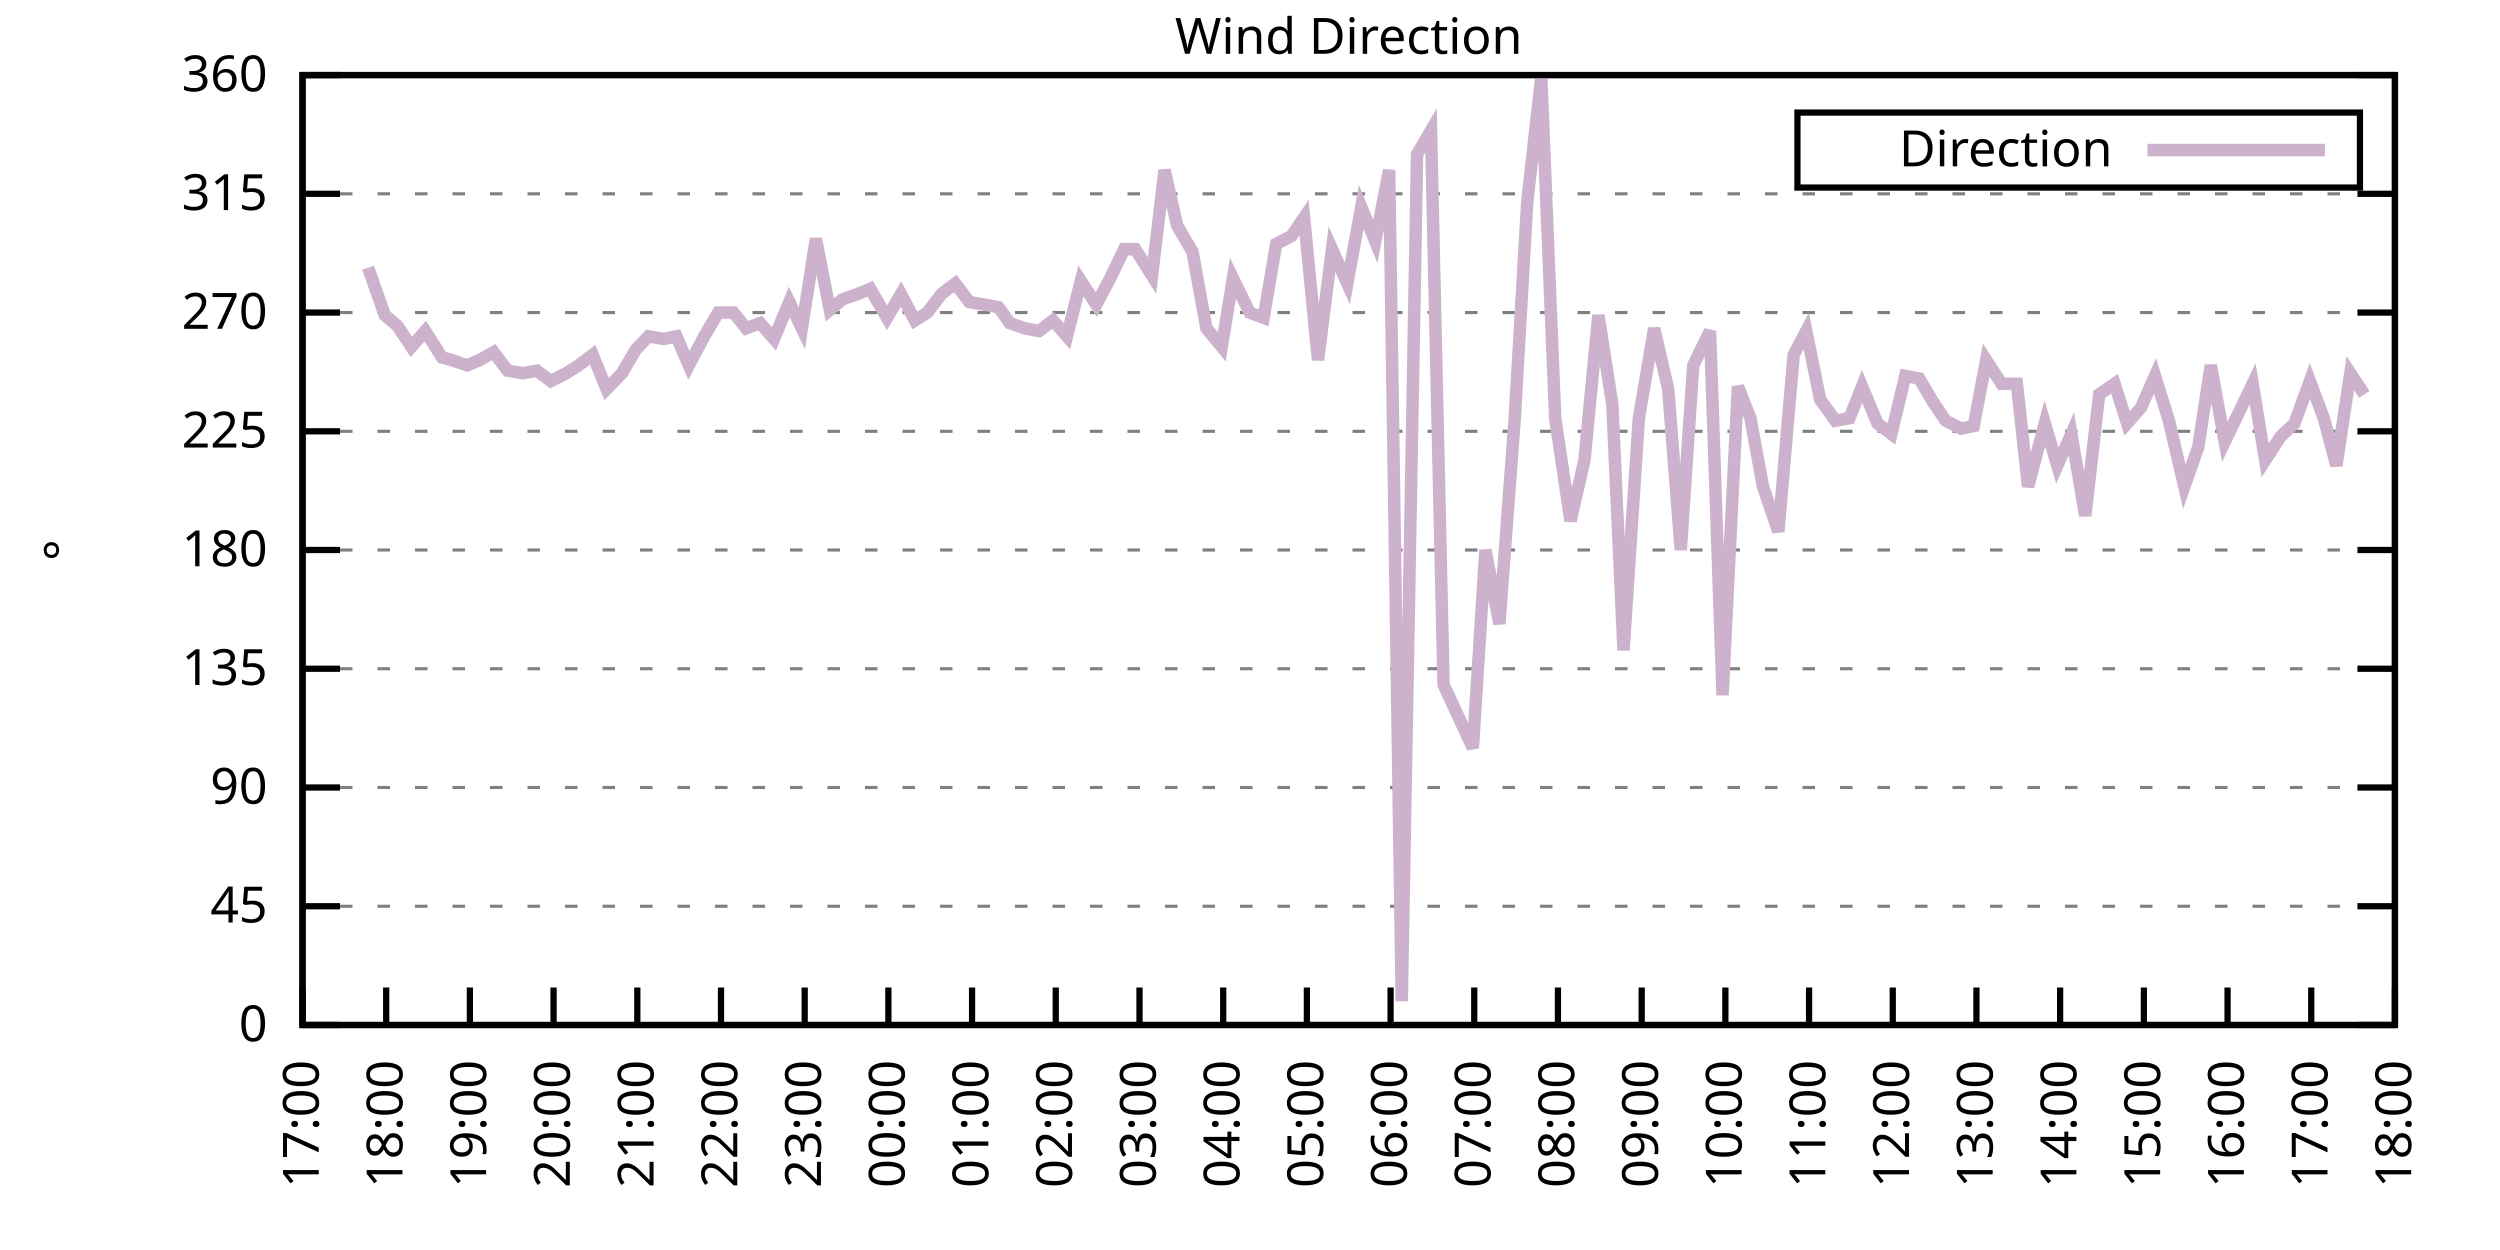
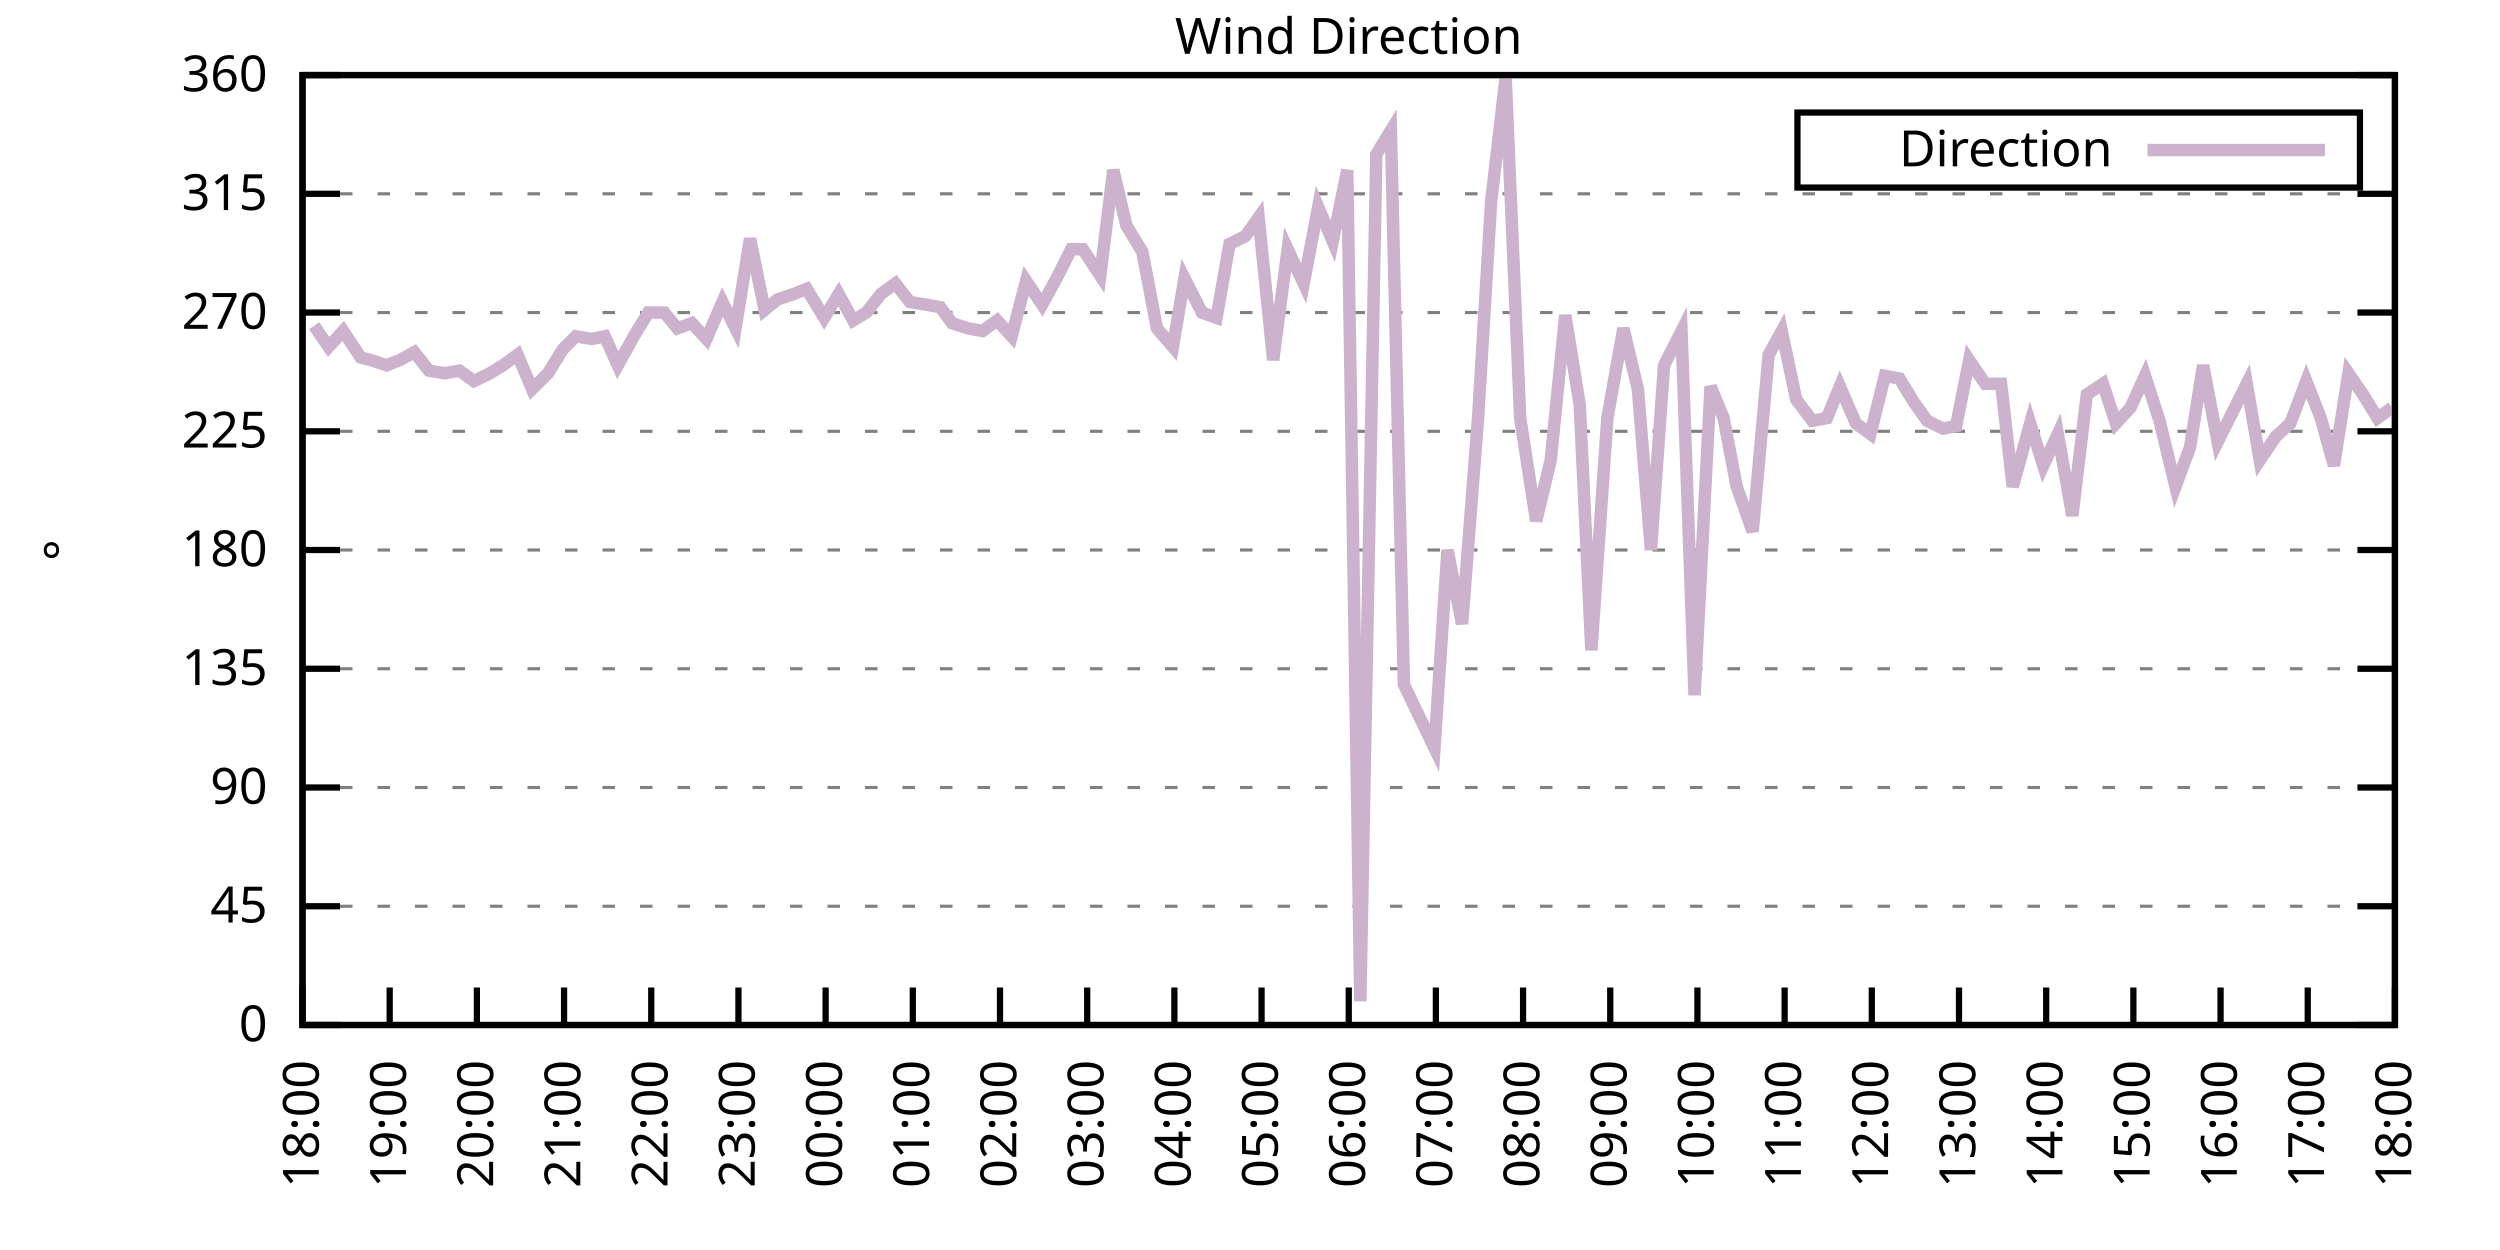
<svg xmlns="http://www.w3.org/2000/svg" xmlns:xlink="http://www.w3.org/1999/xlink" width="400" height="200" viewBox="0 0 400 200">
  <g id="gnuplot_canvas">
    <rect x="0" y="0" width="400" height="200" fill="none" />
    <defs>
      <circle id="gpDot" r="0.5" stroke-width="0.5" stroke="currentColor" />
      <path id="gpPt0" stroke-width="0.333" stroke="currentColor" d="M-1,0 h2 M0,-1 v2" />
      <path id="gpPt1" stroke-width="0.333" stroke="currentColor" d="M-1,-1 L1,1 M1,-1 L-1,1" />
      <path id="gpPt2" stroke-width="0.333" stroke="currentColor" d="M-1,0 L1,0 M0,-1 L0,1 M-1,-1 L1,1 M-1,1 L1,-1" />
      <rect id="gpPt3" stroke-width="0.333" stroke="currentColor" x="-1" y="-1" width="2" height="2" />
      <rect id="gpPt4" stroke-width="0.333" stroke="currentColor" fill="currentColor" x="-1" y="-1" width="2" height="2" />
      <circle id="gpPt5" stroke-width="0.333" stroke="currentColor" cx="0" cy="0" r="1" />
      <use xlink:href="#gpPt5" id="gpPt6" fill="currentColor" stroke="none" />
      <path id="gpPt7" stroke-width="0.333" stroke="currentColor" d="M0,-1.33 L-1.33,0.67 L1.33,0.67 z" />
      <use xlink:href="#gpPt7" id="gpPt8" fill="currentColor" stroke="none" />
      <use xlink:href="#gpPt7" id="gpPt9" stroke="currentColor" transform="rotate(180)" />
      <use xlink:href="#gpPt9" id="gpPt10" fill="currentColor" stroke="none" />
      <use xlink:href="#gpPt3" id="gpPt11" stroke="currentColor" transform="rotate(45)" />
      <use xlink:href="#gpPt11" id="gpPt12" fill="currentColor" stroke="none" />
      <path id="gpPt13" stroke-width="0.333" stroke="currentColor" d="M0,1.330 L1.265,0.411 L0.782,-1.067 L-0.782,-1.076 L-1.265,0.411 z" />
      <use xlink:href="#gpPt13" id="gpPt14" fill="currentColor" stroke="none" />
      <filter id="textbox" filterUnits="objectBoundingBox" x="0" y="0" height="1" width="1">
        <feFlood flood-color="white" flood-opacity="1" result="bgnd" />
        <feComposite in="SourceGraphic" in2="bgnd" operator="atop" />
      </filter>
      <filter id="greybox" filterUnits="objectBoundingBox" x="0" y="0" height="1" width="1">
        <feFlood flood-color="lightgrey" flood-opacity="1" result="grey" />
        <feComposite in="SourceGraphic" in2="grey" operator="atop" />
      </filter>
    </defs>
    <g fill="none" color="white" stroke="currentColor" stroke-width="1.00" stroke-linecap="butt" stroke-linejoin="miter">
</g>
    <g fill="none" color="black" stroke="currentColor" stroke-width="1.00" stroke-linecap="butt" stroke-linejoin="miter">
      <g stroke="none" shape-rendering="crispEdges">
        <polygon fill="rgb(255, 255, 255)" points="48.40,164.00 383.18,164.00 383.18,12.02 48.40,12.02 " />
      </g>
    </g>
    <g fill="none" color="black" stroke="currentColor" stroke-width="1.00" stroke-linecap="butt" stroke-linejoin="miter">
</g>
    <g fill="none" color="black" stroke="black" stroke-width="0.50" stroke-linecap="butt" stroke-linejoin="miter">
</g>
    <g fill="none" color="gray" stroke="currentColor" stroke-width="0.50" stroke-linecap="butt" stroke-linejoin="miter">
      <path stroke="gray" stroke-dasharray="2,4" class="gridline" d="M48.40,164.00 L383.19,164.00  " />
    </g>
    <g fill="none" color="gray" stroke="gray" stroke-width="1.00" stroke-linecap="butt" stroke-linejoin="miter">
</g>
    <g fill="none" color="black" stroke="currentColor" stroke-width="1.00" stroke-linecap="butt" stroke-linejoin="miter">
      <path stroke="black" d="M48.40,164.00 L54.40,164.00 M383.19,164.00 L377.19,164.00  " />
      <g transform="translate(42.80,166.60)" stroke="none" fill="black" font-family="Sans" font-size="8.00" text-anchor="end">
        <text>
          <tspan font-family="Sans"> 0</tspan>
        </text>
      </g>
    </g>
    <g fill="none" color="black" stroke="currentColor" stroke-width="1.00" stroke-linecap="butt" stroke-linejoin="miter">
</g>
    <g fill="none" color="black" stroke="black" stroke-width="0.50" stroke-linecap="butt" stroke-linejoin="miter">
</g>
    <g fill="none" color="gray" stroke="currentColor" stroke-width="0.50" stroke-linecap="butt" stroke-linejoin="miter">
      <path stroke="gray" stroke-dasharray="2,4" class="gridline" d="M48.40,145.00 L383.19,145.00  " />
    </g>
    <g fill="none" color="gray" stroke="gray" stroke-width="1.00" stroke-linecap="butt" stroke-linejoin="miter">
</g>
    <g fill="none" color="black" stroke="currentColor" stroke-width="1.00" stroke-linecap="butt" stroke-linejoin="miter">
      <path stroke="black" d="M48.40,145.00 L54.40,145.00 M383.19,145.00 L377.19,145.00  " />
      <g transform="translate(42.80,147.60)" stroke="none" fill="black" font-family="Sans" font-size="8.00" text-anchor="end">
        <text>
          <tspan font-family="Sans"> 45</tspan>
        </text>
      </g>
    </g>
    <g fill="none" color="black" stroke="currentColor" stroke-width="1.00" stroke-linecap="butt" stroke-linejoin="miter">
</g>
    <g fill="none" color="black" stroke="black" stroke-width="0.50" stroke-linecap="butt" stroke-linejoin="miter">
</g>
    <g fill="none" color="gray" stroke="currentColor" stroke-width="0.50" stroke-linecap="butt" stroke-linejoin="miter">
      <path stroke="gray" stroke-dasharray="2,4" class="gridline" d="M48.40,126.00 L383.19,126.00  " />
    </g>
    <g fill="none" color="gray" stroke="gray" stroke-width="1.00" stroke-linecap="butt" stroke-linejoin="miter">
</g>
    <g fill="none" color="black" stroke="currentColor" stroke-width="1.00" stroke-linecap="butt" stroke-linejoin="miter">
      <path stroke="black" d="M48.40,126.00 L54.40,126.00 M383.19,126.00 L377.19,126.00  " />
      <g transform="translate(42.80,128.60)" stroke="none" fill="black" font-family="Sans" font-size="8.00" text-anchor="end">
        <text>
          <tspan font-family="Sans"> 90</tspan>
        </text>
      </g>
    </g>
    <g fill="none" color="black" stroke="currentColor" stroke-width="1.00" stroke-linecap="butt" stroke-linejoin="miter">
</g>
    <g fill="none" color="black" stroke="black" stroke-width="0.50" stroke-linecap="butt" stroke-linejoin="miter">
</g>
    <g fill="none" color="gray" stroke="currentColor" stroke-width="0.50" stroke-linecap="butt" stroke-linejoin="miter">
      <path stroke="gray" stroke-dasharray="2,4" class="gridline" d="M48.40,107.00 L383.19,107.00  " />
    </g>
    <g fill="none" color="gray" stroke="gray" stroke-width="1.00" stroke-linecap="butt" stroke-linejoin="miter">
</g>
    <g fill="none" color="black" stroke="currentColor" stroke-width="1.00" stroke-linecap="butt" stroke-linejoin="miter">
      <path stroke="black" d="M48.40,107.00 L54.40,107.00 M383.19,107.00 L377.19,107.00  " />
      <g transform="translate(42.80,109.60)" stroke="none" fill="black" font-family="Sans" font-size="8.00" text-anchor="end">
        <text>
          <tspan font-family="Sans"> 135</tspan>
        </text>
      </g>
    </g>
    <g fill="none" color="black" stroke="currentColor" stroke-width="1.00" stroke-linecap="butt" stroke-linejoin="miter">
</g>
    <g fill="none" color="black" stroke="black" stroke-width="0.50" stroke-linecap="butt" stroke-linejoin="miter">
</g>
    <g fill="none" color="gray" stroke="currentColor" stroke-width="0.50" stroke-linecap="butt" stroke-linejoin="miter">
      <path stroke="gray" stroke-dasharray="2,4" class="gridline" d="M48.40,88.00 L383.19,88.00  " />
    </g>
    <g fill="none" color="gray" stroke="gray" stroke-width="1.00" stroke-linecap="butt" stroke-linejoin="miter">
</g>
    <g fill="none" color="black" stroke="currentColor" stroke-width="1.00" stroke-linecap="butt" stroke-linejoin="miter">
      <path stroke="black" d="M48.40,88.00 L54.40,88.00 M383.19,88.00 L377.19,88.00  " />
      <g transform="translate(42.80,90.60)" stroke="none" fill="black" font-family="Sans" font-size="8.00" text-anchor="end">
        <text>
          <tspan font-family="Sans"> 180</tspan>
        </text>
      </g>
    </g>
    <g fill="none" color="black" stroke="currentColor" stroke-width="1.00" stroke-linecap="butt" stroke-linejoin="miter">
</g>
    <g fill="none" color="black" stroke="black" stroke-width="0.50" stroke-linecap="butt" stroke-linejoin="miter">
</g>
    <g fill="none" color="gray" stroke="currentColor" stroke-width="0.50" stroke-linecap="butt" stroke-linejoin="miter">
      <path stroke="gray" stroke-dasharray="2,4" class="gridline" d="M48.40,69.01 L383.19,69.01  " />
    </g>
    <g fill="none" color="gray" stroke="gray" stroke-width="1.00" stroke-linecap="butt" stroke-linejoin="miter">
</g>
    <g fill="none" color="black" stroke="currentColor" stroke-width="1.00" stroke-linecap="butt" stroke-linejoin="miter">
      <path stroke="black" d="M48.40,69.01 L54.40,69.01 M383.19,69.01 L377.19,69.01  " />
      <g transform="translate(42.80,71.61)" stroke="none" fill="black" font-family="Sans" font-size="8.00" text-anchor="end">
        <text>
          <tspan font-family="Sans"> 225</tspan>
        </text>
      </g>
    </g>
    <g fill="none" color="black" stroke="currentColor" stroke-width="1.00" stroke-linecap="butt" stroke-linejoin="miter">
</g>
    <g fill="none" color="black" stroke="black" stroke-width="0.50" stroke-linecap="butt" stroke-linejoin="miter">
</g>
    <g fill="none" color="gray" stroke="currentColor" stroke-width="0.50" stroke-linecap="butt" stroke-linejoin="miter">
      <path stroke="gray" stroke-dasharray="2,4" class="gridline" d="M48.40,50.01 L383.19,50.01  " />
    </g>
    <g fill="none" color="gray" stroke="gray" stroke-width="1.00" stroke-linecap="butt" stroke-linejoin="miter">
</g>
    <g fill="none" color="black" stroke="currentColor" stroke-width="1.00" stroke-linecap="butt" stroke-linejoin="miter">
      <path stroke="black" d="M48.40,50.01 L54.40,50.01 M383.19,50.01 L377.19,50.01  " />
      <g transform="translate(42.80,52.61)" stroke="none" fill="black" font-family="Sans" font-size="8.00" text-anchor="end">
        <text>
          <tspan font-family="Sans"> 270</tspan>
        </text>
      </g>
    </g>
    <g fill="none" color="black" stroke="currentColor" stroke-width="1.00" stroke-linecap="butt" stroke-linejoin="miter">
</g>
    <g fill="none" color="black" stroke="black" stroke-width="0.50" stroke-linecap="butt" stroke-linejoin="miter">
</g>
    <g fill="none" color="gray" stroke="currentColor" stroke-width="0.50" stroke-linecap="butt" stroke-linejoin="miter">
      <path stroke="gray" stroke-dasharray="2,4" class="gridline" d="M48.40,31.01 L383.19,31.01  " />
    </g>
    <g fill="none" color="gray" stroke="gray" stroke-width="1.00" stroke-linecap="butt" stroke-linejoin="miter">
</g>
    <g fill="none" color="black" stroke="currentColor" stroke-width="1.00" stroke-linecap="butt" stroke-linejoin="miter">
      <path stroke="black" d="M48.40,31.01 L54.40,31.01 M383.19,31.01 L377.19,31.01  " />
      <g transform="translate(42.80,33.61)" stroke="none" fill="black" font-family="Sans" font-size="8.00" text-anchor="end">
        <text>
          <tspan font-family="Sans"> 315</tspan>
        </text>
      </g>
    </g>
    <g fill="none" color="black" stroke="currentColor" stroke-width="1.00" stroke-linecap="butt" stroke-linejoin="miter">
</g>
    <g fill="none" color="black" stroke="black" stroke-width="0.50" stroke-linecap="butt" stroke-linejoin="miter">
</g>
    <g fill="none" color="gray" stroke="currentColor" stroke-width="0.50" stroke-linecap="butt" stroke-linejoin="miter">
      <path stroke="gray" stroke-dasharray="2,4" class="gridline" d="M48.40,12.01 L383.19,12.01  " />
    </g>
    <g fill="none" color="gray" stroke="gray" stroke-width="1.00" stroke-linecap="butt" stroke-linejoin="miter">
</g>
    <g fill="none" color="black" stroke="currentColor" stroke-width="1.00" stroke-linecap="butt" stroke-linejoin="miter">
      <path stroke="black" d="M48.40,12.01 L54.40,12.01 M383.19,12.01 L377.19,12.01  " />
      <g transform="translate(42.80,14.61)" stroke="none" fill="black" font-family="Sans" font-size="8.00" text-anchor="end">
        <text>
          <tspan font-family="Sans"> 360</tspan>
        </text>
      </g>
    </g>
    <g fill="none" color="black" stroke="currentColor" stroke-width="1.00" stroke-linecap="butt" stroke-linejoin="miter">
      <path stroke="black" d="M48.40,164.00 L48.40,158.00  " />
      <g transform="translate(51.00,169.60) rotate(270.00)" stroke="none" fill="black" font-family="Sans" font-size="8.00" text-anchor="end">
        <text>
-           <tspan font-family="Sans">17:00</tspan>
-         </text>
-       </g>
-     </g>
-     <g fill="none" color="black" stroke="currentColor" stroke-width="1.00" stroke-linecap="butt" stroke-linejoin="miter">
-       <path stroke="black" d="M61.79,164.00 L61.79,158.00  " />
-       <g transform="translate(64.39,169.60) rotate(270.00)" stroke="none" fill="black" font-family="Sans" font-size="8.00" text-anchor="end">
-         <text>
          <tspan font-family="Sans">18:00</tspan>
        </text>
      </g>
    </g>
    <g fill="none" color="black" stroke="currentColor" stroke-width="1.00" stroke-linecap="butt" stroke-linejoin="miter">
-       <path stroke="black" d="M75.18,164.00 L75.18,158.00  " />
-       <g transform="translate(77.78,169.60) rotate(270.00)" stroke="none" fill="black" font-family="Sans" font-size="8.00" text-anchor="end">
+       <path stroke="black" d="M62.35,164.00 L62.35,158.00  " />
+       <g transform="translate(64.95,169.60) rotate(270.00)" stroke="none" fill="black" font-family="Sans" font-size="8.00" text-anchor="end">
        <text>
          <tspan font-family="Sans">19:00</tspan>
        </text>
      </g>
    </g>
    <g fill="none" color="black" stroke="currentColor" stroke-width="1.00" stroke-linecap="butt" stroke-linejoin="miter">
-       <path stroke="black" d="M88.57,164.00 L88.57,158.00  " />
-       <g transform="translate(91.17,169.60) rotate(270.00)" stroke="none" fill="black" font-family="Sans" font-size="8.00" text-anchor="end">
+       <path stroke="black" d="M76.30,164.00 L76.30,158.00  " />
+       <g transform="translate(78.90,169.60) rotate(270.00)" stroke="none" fill="black" font-family="Sans" font-size="8.00" text-anchor="end">
        <text>
          <tspan font-family="Sans">20:00</tspan>
        </text>
      </g>
    </g>
    <g fill="none" color="black" stroke="currentColor" stroke-width="1.00" stroke-linecap="butt" stroke-linejoin="miter">
-       <path stroke="black" d="M101.97,164.00 L101.97,158.00  " />
-       <g transform="translate(104.57,169.60) rotate(270.00)" stroke="none" fill="black" font-family="Sans" font-size="8.00" text-anchor="end">
+       <path stroke="black" d="M90.25,164.00 L90.25,158.00  " />
+       <g transform="translate(92.85,169.60) rotate(270.00)" stroke="none" fill="black" font-family="Sans" font-size="8.00" text-anchor="end">
        <text>
          <tspan font-family="Sans">21:00</tspan>
        </text>
      </g>
    </g>
    <g fill="none" color="black" stroke="currentColor" stroke-width="1.00" stroke-linecap="butt" stroke-linejoin="miter">
-       <path stroke="black" d="M115.36,164.00 L115.36,158.00  " />
-       <g transform="translate(117.96,169.60) rotate(270.00)" stroke="none" fill="black" font-family="Sans" font-size="8.00" text-anchor="end">
+       <path stroke="black" d="M104.20,164.00 L104.20,158.00  " />
+       <g transform="translate(106.80,169.60) rotate(270.00)" stroke="none" fill="black" font-family="Sans" font-size="8.00" text-anchor="end">
        <text>
          <tspan font-family="Sans">22:00</tspan>
        </text>
      </g>
    </g>
    <g fill="none" color="black" stroke="currentColor" stroke-width="1.00" stroke-linecap="butt" stroke-linejoin="miter">
-       <path stroke="black" d="M128.75,164.00 L128.75,158.00  " />
-       <g transform="translate(131.35,169.60) rotate(270.00)" stroke="none" fill="black" font-family="Sans" font-size="8.00" text-anchor="end">
+       <path stroke="black" d="M118.15,164.00 L118.15,158.00  " />
+       <g transform="translate(120.75,169.60) rotate(270.00)" stroke="none" fill="black" font-family="Sans" font-size="8.00" text-anchor="end">
        <text>
          <tspan font-family="Sans">23:00</tspan>
        </text>
      </g>
    </g>
    <g fill="none" color="black" stroke="currentColor" stroke-width="1.00" stroke-linecap="butt" stroke-linejoin="miter">
-       <path stroke="black" d="M142.14,164.00 L142.14,158.00  " />
-       <g transform="translate(144.74,169.60) rotate(270.00)" stroke="none" fill="black" font-family="Sans" font-size="8.00" text-anchor="end">
+       <path stroke="black" d="M132.10,164.00 L132.10,158.00  " />
+       <g transform="translate(134.70,169.60) rotate(270.00)" stroke="none" fill="black" font-family="Sans" font-size="8.00" text-anchor="end">
        <text>
          <tspan font-family="Sans">00:00</tspan>
        </text>
      </g>
    </g>
    <g fill="none" color="black" stroke="currentColor" stroke-width="1.00" stroke-linecap="butt" stroke-linejoin="miter">
-       <path stroke="black" d="M155.53,164.00 L155.53,158.00  " />
-       <g transform="translate(158.13,169.60) rotate(270.00)" stroke="none" fill="black" font-family="Sans" font-size="8.00" text-anchor="end">
+       <path stroke="black" d="M146.05,164.00 L146.05,158.00  " />
+       <g transform="translate(148.65,169.60) rotate(270.00)" stroke="none" fill="black" font-family="Sans" font-size="8.00" text-anchor="end">
        <text>
          <tspan font-family="Sans">01:00</tspan>
        </text>
      </g>
    </g>
    <g fill="none" color="black" stroke="currentColor" stroke-width="1.00" stroke-linecap="butt" stroke-linejoin="miter">
-       <path stroke="black" d="M168.92,164.00 L168.92,158.00  " />
-       <g transform="translate(171.52,169.60) rotate(270.00)" stroke="none" fill="black" font-family="Sans" font-size="8.00" text-anchor="end">
+       <path stroke="black" d="M160.00,164.00 L160.00,158.00  " />
+       <g transform="translate(162.60,169.60) rotate(270.00)" stroke="none" fill="black" font-family="Sans" font-size="8.00" text-anchor="end">
        <text>
          <tspan font-family="Sans">02:00</tspan>
        </text>
      </g>
    </g>
    <g fill="none" color="black" stroke="currentColor" stroke-width="1.00" stroke-linecap="butt" stroke-linejoin="miter">
-       <path stroke="black" d="M182.32,164.00 L182.32,158.00  " />
-       <g transform="translate(184.92,169.60) rotate(270.00)" stroke="none" fill="black" font-family="Sans" font-size="8.00" text-anchor="end">
+       <path stroke="black" d="M173.95,164.00 L173.95,158.00  " />
+       <g transform="translate(176.55,169.60) rotate(270.00)" stroke="none" fill="black" font-family="Sans" font-size="8.00" text-anchor="end">
        <text>
          <tspan font-family="Sans">03:00</tspan>
        </text>
      </g>
    </g>
    <g fill="none" color="black" stroke="currentColor" stroke-width="1.00" stroke-linecap="butt" stroke-linejoin="miter">
-       <path stroke="black" d="M195.71,164.00 L195.71,158.00  " />
-       <g transform="translate(198.31,169.60) rotate(270.00)" stroke="none" fill="black" font-family="Sans" font-size="8.00" text-anchor="end">
+       <path stroke="black" d="M187.90,164.00 L187.90,158.00  " />
+       <g transform="translate(190.50,169.60) rotate(270.00)" stroke="none" fill="black" font-family="Sans" font-size="8.00" text-anchor="end">
        <text>
          <tspan font-family="Sans">04:00</tspan>
        </text>
      </g>
    </g>
    <g fill="none" color="black" stroke="currentColor" stroke-width="1.00" stroke-linecap="butt" stroke-linejoin="miter">
-       <path stroke="black" d="M209.10,164.00 L209.10,158.00  " />
-       <g transform="translate(211.70,169.60) rotate(270.00)" stroke="none" fill="black" font-family="Sans" font-size="8.00" text-anchor="end">
+       <path stroke="black" d="M201.85,164.00 L201.85,158.00  " />
+       <g transform="translate(204.45,169.60) rotate(270.00)" stroke="none" fill="black" font-family="Sans" font-size="8.00" text-anchor="end">
        <text>
          <tspan font-family="Sans">05:00</tspan>
        </text>
      </g>
    </g>
    <g fill="none" color="black" stroke="currentColor" stroke-width="1.00" stroke-linecap="butt" stroke-linejoin="miter">
-       <path stroke="black" d="M222.49,164.00 L222.49,158.00  " />
-       <g transform="translate(225.09,169.60) rotate(270.00)" stroke="none" fill="black" font-family="Sans" font-size="8.00" text-anchor="end">
+       <path stroke="black" d="M215.80,164.00 L215.80,158.00  " />
+       <g transform="translate(218.40,169.60) rotate(270.00)" stroke="none" fill="black" font-family="Sans" font-size="8.00" text-anchor="end">
        <text>
          <tspan font-family="Sans">06:00</tspan>
        </text>
      </g>
    </g>
    <g fill="none" color="black" stroke="currentColor" stroke-width="1.00" stroke-linecap="butt" stroke-linejoin="miter">
-       <path stroke="black" d="M235.88,164.00 L235.88,158.00  " />
-       <g transform="translate(238.48,169.60) rotate(270.00)" stroke="none" fill="black" font-family="Sans" font-size="8.00" text-anchor="end">
+       <path stroke="black" d="M229.74,164.00 L229.74,158.00  " />
+       <g transform="translate(232.34,169.60) rotate(270.00)" stroke="none" fill="black" font-family="Sans" font-size="8.00" text-anchor="end">
        <text>
          <tspan font-family="Sans">07:00</tspan>
        </text>
      </g>
    </g>
    <g fill="none" color="black" stroke="currentColor" stroke-width="1.00" stroke-linecap="butt" stroke-linejoin="miter">
-       <path stroke="black" d="M249.27,164.00 L249.27,158.00  " />
-       <g transform="translate(251.87,169.60) rotate(270.00)" stroke="none" fill="black" font-family="Sans" font-size="8.00" text-anchor="end">
+       <path stroke="black" d="M243.69,164.00 L243.69,158.00  " />
+       <g transform="translate(246.29,169.60) rotate(270.00)" stroke="none" fill="black" font-family="Sans" font-size="8.00" text-anchor="end">
        <text>
          <tspan font-family="Sans">08:00</tspan>
        </text>
      </g>
    </g>
    <g fill="none" color="black" stroke="currentColor" stroke-width="1.00" stroke-linecap="butt" stroke-linejoin="miter">
-       <path stroke="black" d="M262.67,164.00 L262.67,158.00  " />
-       <g transform="translate(265.27,169.60) rotate(270.00)" stroke="none" fill="black" font-family="Sans" font-size="8.00" text-anchor="end">
+       <path stroke="black" d="M257.64,164.00 L257.64,158.00  " />
+       <g transform="translate(260.24,169.60) rotate(270.00)" stroke="none" fill="black" font-family="Sans" font-size="8.00" text-anchor="end">
        <text>
          <tspan font-family="Sans">09:00</tspan>
        </text>
      </g>
    </g>
    <g fill="none" color="black" stroke="currentColor" stroke-width="1.00" stroke-linecap="butt" stroke-linejoin="miter">
-       <path stroke="black" d="M276.06,164.00 L276.06,158.00  " />
-       <g transform="translate(278.66,169.60) rotate(270.00)" stroke="none" fill="black" font-family="Sans" font-size="8.00" text-anchor="end">
+       <path stroke="black" d="M271.59,164.00 L271.59,158.00  " />
+       <g transform="translate(274.19,169.60) rotate(270.00)" stroke="none" fill="black" font-family="Sans" font-size="8.00" text-anchor="end">
        <text>
          <tspan font-family="Sans">10:00</tspan>
        </text>
      </g>
    </g>
    <g fill="none" color="black" stroke="currentColor" stroke-width="1.00" stroke-linecap="butt" stroke-linejoin="miter">
-       <path stroke="black" d="M289.45,164.00 L289.45,158.00  " />
-       <g transform="translate(292.05,169.60) rotate(270.00)" stroke="none" fill="black" font-family="Sans" font-size="8.00" text-anchor="end">
+       <path stroke="black" d="M285.54,164.00 L285.54,158.00  " />
+       <g transform="translate(288.14,169.60) rotate(270.00)" stroke="none" fill="black" font-family="Sans" font-size="8.00" text-anchor="end">
        <text>
          <tspan font-family="Sans">11:00</tspan>
        </text>
      </g>
    </g>
    <g fill="none" color="black" stroke="currentColor" stroke-width="1.00" stroke-linecap="butt" stroke-linejoin="miter">
-       <path stroke="black" d="M302.84,164.00 L302.84,158.00  " />
-       <g transform="translate(305.44,169.60) rotate(270.00)" stroke="none" fill="black" font-family="Sans" font-size="8.00" text-anchor="end">
+       <path stroke="black" d="M299.49,164.00 L299.49,158.00  " />
+       <g transform="translate(302.09,169.60) rotate(270.00)" stroke="none" fill="black" font-family="Sans" font-size="8.00" text-anchor="end">
        <text>
          <tspan font-family="Sans">12:00</tspan>
        </text>
      </g>
    </g>
    <g fill="none" color="black" stroke="currentColor" stroke-width="1.00" stroke-linecap="butt" stroke-linejoin="miter">
-       <path stroke="black" d="M316.23,164.00 L316.23,158.00  " />
-       <g transform="translate(318.83,169.60) rotate(270.00)" stroke="none" fill="black" font-family="Sans" font-size="8.00" text-anchor="end">
+       <path stroke="black" d="M313.44,164.00 L313.44,158.00  " />
+       <g transform="translate(316.04,169.60) rotate(270.00)" stroke="none" fill="black" font-family="Sans" font-size="8.00" text-anchor="end">
        <text>
          <tspan font-family="Sans">13:00</tspan>
        </text>
      </g>
    </g>
    <g fill="none" color="black" stroke="currentColor" stroke-width="1.00" stroke-linecap="butt" stroke-linejoin="miter">
-       <path stroke="black" d="M329.62,164.00 L329.62,158.00  " />
-       <g transform="translate(332.22,169.60) rotate(270.00)" stroke="none" fill="black" font-family="Sans" font-size="8.00" text-anchor="end">
+       <path stroke="black" d="M327.39,164.00 L327.39,158.00  " />
+       <g transform="translate(329.99,169.60) rotate(270.00)" stroke="none" fill="black" font-family="Sans" font-size="8.00" text-anchor="end">
        <text>
          <tspan font-family="Sans">14:00</tspan>
        </text>
      </g>
    </g>
    <g fill="none" color="black" stroke="currentColor" stroke-width="1.00" stroke-linecap="butt" stroke-linejoin="miter">
-       <path stroke="black" d="M343.02,164.00 L343.02,158.00  " />
-       <g transform="translate(345.62,169.60) rotate(270.00)" stroke="none" fill="black" font-family="Sans" font-size="8.00" text-anchor="end">
+       <path stroke="black" d="M341.34,164.00 L341.34,158.00  " />
+       <g transform="translate(343.94,169.60) rotate(270.00)" stroke="none" fill="black" font-family="Sans" font-size="8.00" text-anchor="end">
        <text>
          <tspan font-family="Sans">15:00</tspan>
        </text>
      </g>
    </g>
    <g fill="none" color="black" stroke="currentColor" stroke-width="1.00" stroke-linecap="butt" stroke-linejoin="miter">
-       <path stroke="black" d="M356.41,164.00 L356.41,158.00  " />
-       <g transform="translate(359.01,169.60) rotate(270.00)" stroke="none" fill="black" font-family="Sans" font-size="8.00" text-anchor="end">
+       <path stroke="black" d="M355.29,164.00 L355.29,158.00  " />
+       <g transform="translate(357.89,169.60) rotate(270.00)" stroke="none" fill="black" font-family="Sans" font-size="8.00" text-anchor="end">
        <text>
          <tspan font-family="Sans">16:00</tspan>
        </text>
      </g>
    </g>
    <g fill="none" color="black" stroke="currentColor" stroke-width="1.00" stroke-linecap="butt" stroke-linejoin="miter">
-       <path stroke="black" d="M369.80,164.00 L369.80,158.00  " />
-       <g transform="translate(372.40,169.60) rotate(270.00)" stroke="none" fill="black" font-family="Sans" font-size="8.00" text-anchor="end">
+       <path stroke="black" d="M369.24,164.00 L369.24,158.00  " />
+       <g transform="translate(371.84,169.60) rotate(270.00)" stroke="none" fill="black" font-family="Sans" font-size="8.00" text-anchor="end">
        <text>
          <tspan font-family="Sans">17:00</tspan>
        </text>
      </g>
    </g>
    <g fill="none" color="black" stroke="currentColor" stroke-width="1.00" stroke-linecap="butt" stroke-linejoin="miter">
      <path stroke="black" d="M383.19,164.00 L383.19,158.00  " />
      <g transform="translate(385.79,169.60) rotate(270.00)" stroke="none" fill="black" font-family="Sans" font-size="8.00" text-anchor="end">
        <text>
          <tspan font-family="Sans">18:00</tspan>
        </text>
      </g>
    </g>
    <g fill="none" color="black" stroke="currentColor" stroke-width="1.00" stroke-linecap="butt" stroke-linejoin="miter">
</g>
    <g fill="none" color="black" stroke="currentColor" stroke-width="1.00" stroke-linecap="butt" stroke-linejoin="miter">
      <path stroke="black" d="M48.40,12.01 L48.40,164.00 L383.19,164.00 L383.19,12.01 L48.40,12.01 Z  " />
    </g>
    <g fill="none" color="black" stroke="currentColor" stroke-width="1.00" stroke-linecap="butt" stroke-linejoin="miter">
</g>
    <g fill="none" color="black" stroke="currentColor" stroke-width="1.00" stroke-linecap="butt" stroke-linejoin="miter">
      <path stroke="black" d="M287.59,30.01 L287.59,18.01 L377.59,18.01 L377.59,30.01 L287.59,30.01 Z  " />
    </g>
    <g id="Wind_direction_plot_1">
      <g fill="none" color="white" stroke="black" stroke-width="2.00" stroke-linecap="butt" stroke-linejoin="miter">
</g>
      <g fill="none" color="black" stroke="currentColor" stroke-width="2.00" stroke-linecap="butt" stroke-linejoin="miter">
        <g transform="translate(337.99,26.61)" stroke="none" fill="black" font-family="Sans" font-size="8.00" text-anchor="end">
          <text>
            <tspan font-family="Sans">Direction</tspan>
          </text>
        </g>
      </g>
      <g fill="none" color="black" stroke="currentColor" stroke-width="2.00" stroke-linecap="butt" stroke-linejoin="miter">
-         <path stroke="rgb(204, 178, 204)" d="M343.59,24.01 L371.99,24.01 M58.89,42.83 L61.57,50.43 L63.58,52.12 L65.81,55.50 L68.04,52.96 L70.72,57.18   L72.28,57.61 L74.74,58.45 L76.75,57.61 L78.98,56.34 L81.21,59.30 L83.66,59.72 L85.90,59.30 L88.13,60.98   L90.58,59.72 L92.59,58.45 L94.82,56.76 L97.06,62.25 L99.51,59.72 L101.74,55.92 L103.75,53.81 L106.21,54.23   L108.22,53.81 L110.22,58.45 L112.68,53.81 L114.91,50.01 L117.37,50.01 L119.38,52.54 L121.61,51.70 L123.84,54.23   L126.29,48.32 L128.30,52.54 L130.54,38.19 L132.77,49.59 L134.78,47.90 L137.23,47.05 L139.24,46.21 L141.92,50.85   L144.15,47.05 L146.38,51.27 L148.39,50.01 L150.62,47.05 L152.85,45.36 L155.09,48.32 L157.54,48.74 L159.77,49.16   L161.56,51.70 L164.01,52.54 L166.25,52.96 L168.48,51.27 L170.71,53.81 L172.94,44.94 L175.40,48.74 L177.63,44.52   L179.86,39.87 L181.65,39.87 L184.32,44.10 L186.33,27.21 L188.34,36.08 L190.80,40.30 L193.03,52.54 L195.48,55.50   L197.27,44.52 L199.95,50.01 L202.18,50.85 L204.19,39.03 L206.64,37.76 L208.65,34.81 L210.88,57.61 L213.12,39.87   L215.57,45.36 L217.80,33.12 L220.04,38.61 L222.27,27.21 L224.28,160.20 L226.73,24.68 L228.96,20.88 L230.97,109.54   L235.66,119.67 L237.67,88.00 L239.90,99.83 L242.36,66.90 L244.36,32.28 L246.60,12.43 L248.83,66.90 L251.28,83.36   L253.51,73.65 L255.75,50.43 L257.98,64.78 L259.76,104.05 L262.22,66.90 L264.67,52.54 L266.91,62.25 L268.92,88.00   L270.92,58.45 L273.60,52.96 L275.61,111.23 L278.07,61.83 L280.07,66.90 L282.08,77.87 L284.54,85.05 L286.99,56.76   L289.00,52.96 L291.23,63.94 L293.69,67.32 L295.92,66.90 L297.93,61.83 L300.39,67.74 L302.62,69.43 L304.85,60.14   L307.08,60.56 L309.31,64.36 L311.32,67.32 L313.78,68.58 L315.79,68.16 L317.79,57.61 L320.25,61.41 L322.70,61.41   L324.49,77.87 L327.17,67.74 L329.18,74.49 L331.41,69.43 L333.64,82.52 L335.87,63.10 L338.33,61.41 L340.34,67.74   L342.57,65.21 L344.80,60.14 L347.03,67.32 L349.49,77.87 L351.72,71.54 L353.73,58.45 L355.96,70.70 L360.42,61.41   L362.43,73.65 L364.89,69.85 L367.12,67.74 L369.58,60.98 L371.81,66.90 L373.82,74.49 L376.05,59.72 L378.28,63.10    " />
+         <path stroke="rgb(204, 178, 204)" d="M343.59,24.01 L371.99,24.01 M50.26,52.12 L52.58,55.50 L54.91,52.96 L57.70,57.18 L59.33,57.61 L61.88,58.45   L63.98,57.61 L66.30,56.34 L68.63,59.30 L71.18,59.72 L73.51,59.30 L75.83,60.98 L78.39,59.72 L80.48,58.45   L82.81,56.76 L85.13,62.25 L87.69,59.72 L90.02,55.92 L92.11,53.81 L94.67,54.23 L96.76,53.81 L98.85,58.45   L101.41,53.81 L103.73,50.01 L106.29,50.01 L108.38,52.54 L110.71,51.70 L113.03,54.23 L115.59,48.32 L117.68,52.54   L120.01,38.19 L122.33,49.59 L124.43,47.90 L126.98,47.05 L129.08,46.21 L131.87,50.85 L134.19,47.05 L136.51,51.27   L138.61,50.01 L140.93,47.05 L143.26,45.36 L145.58,48.32 L148.14,48.74 L150.46,49.16 L152.32,51.70 L154.88,52.54   L157.21,52.96 L159.53,51.27 L161.86,53.81 L164.18,44.94 L166.74,48.74 L169.06,44.52 L171.39,39.87 L173.25,39.87   L176.04,44.10 L178.13,27.21 L180.22,36.08 L182.78,40.30 L185.11,52.54 L187.66,55.50 L189.52,44.52 L192.31,50.01   L194.64,50.85 L196.73,39.03 L199.29,37.76 L201.38,34.81 L203.71,57.61 L206.03,39.87 L208.59,45.36 L210.91,33.12   L213.24,38.61 L215.56,27.21 L217.65,160.20 L220.21,24.68 L222.54,20.88 L224.63,109.54 L229.51,119.67 L231.60,88.00   L233.93,99.83 L236.49,66.90 L238.58,32.28 L240.90,12.43 L243.23,66.90 L245.79,83.36 L248.11,73.65 L250.44,50.43   L252.76,64.78 L254.62,104.05 L257.18,66.90 L259.74,52.54 L262.06,62.25 L264.15,88.00 L266.25,58.45 L269.04,52.96   L271.13,111.23 L273.69,61.83 L275.78,66.90 L277.87,77.87 L280.43,85.05 L282.99,56.76 L285.08,52.96 L287.40,63.94   L289.96,67.32 L292.29,66.90 L294.38,61.83 L296.94,67.74 L299.26,69.43 L301.58,60.14 L303.91,60.56 L306.23,64.36   L308.33,67.32 L310.88,68.58 L312.98,68.16 L315.07,57.61 L317.63,61.41 L320.18,61.41 L322.04,77.87 L324.83,67.74   L326.93,74.49 L329.25,69.43 L331.58,82.52 L333.90,63.10 L336.46,61.41 L338.55,67.74 L340.88,65.21 L343.20,60.14   L345.53,67.32 L348.08,77.87 L350.41,71.54 L352.50,58.45 L354.83,70.70 L359.48,61.41 L361.57,73.65 L364.13,69.85   L366.45,67.74 L369.01,60.98 L371.33,66.90 L373.43,74.49 L375.75,59.72 L378.08,63.10 L380.40,66.90 L382.73,65.21    " />
      </g>
    </g>
    <g fill="none" color="black" stroke="currentColor" stroke-width="2.00" stroke-linecap="butt" stroke-linejoin="miter">
</g>
    <g fill="none" color="black" stroke="black" stroke-width="1.00" stroke-linecap="butt" stroke-linejoin="miter">
</g>
    <g fill="none" color="black" stroke="currentColor" stroke-width="1.00" stroke-linecap="butt" stroke-linejoin="miter">
      <path stroke="black" d="M48.40,12.01 L48.40,164.00 L383.19,164.00 L383.19,12.01 L48.40,12.01 Z  " />
      <g transform="translate(12.80,88.01) rotate(270.00)" stroke="none" fill="black" font-family="Sans" font-size="8.00" text-anchor="middle">
        <text>
          <tspan font-family="Sans">°</tspan>
        </text>
      </g>
    </g>
    <g fill="none" color="black" stroke="currentColor" stroke-width="1.00" stroke-linecap="butt" stroke-linejoin="miter">
</g>
    <g fill="none" color="black" stroke="currentColor" stroke-width="1.00" stroke-linecap="butt" stroke-linejoin="miter">
      <g transform="translate(215.79,8.61)" stroke="none" fill="black" font-family="Sans" font-size="8.00" text-anchor="middle">
        <text>
          <tspan font-family="Sans">Wind Direction</tspan>
        </text>
      </g>
    </g>
    <g fill="none" color="black" stroke="currentColor" stroke-width="1.00" stroke-linecap="butt" stroke-linejoin="miter">
</g>
  </g>
</svg>
